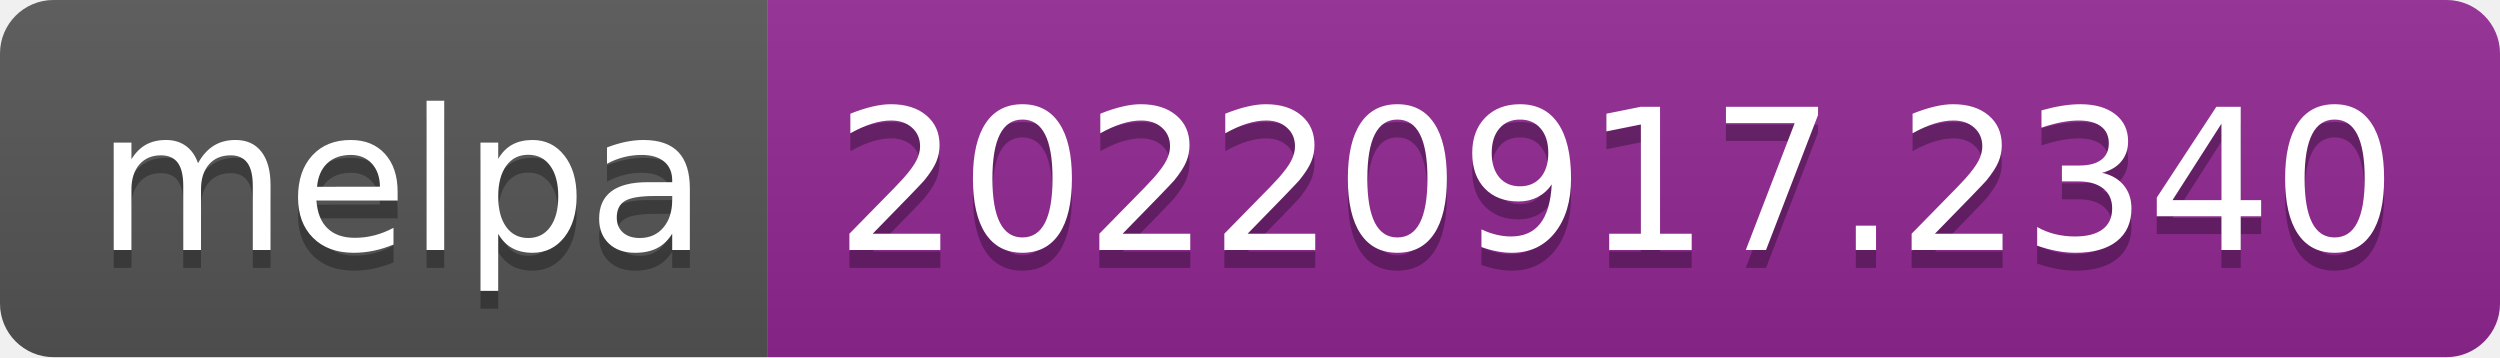
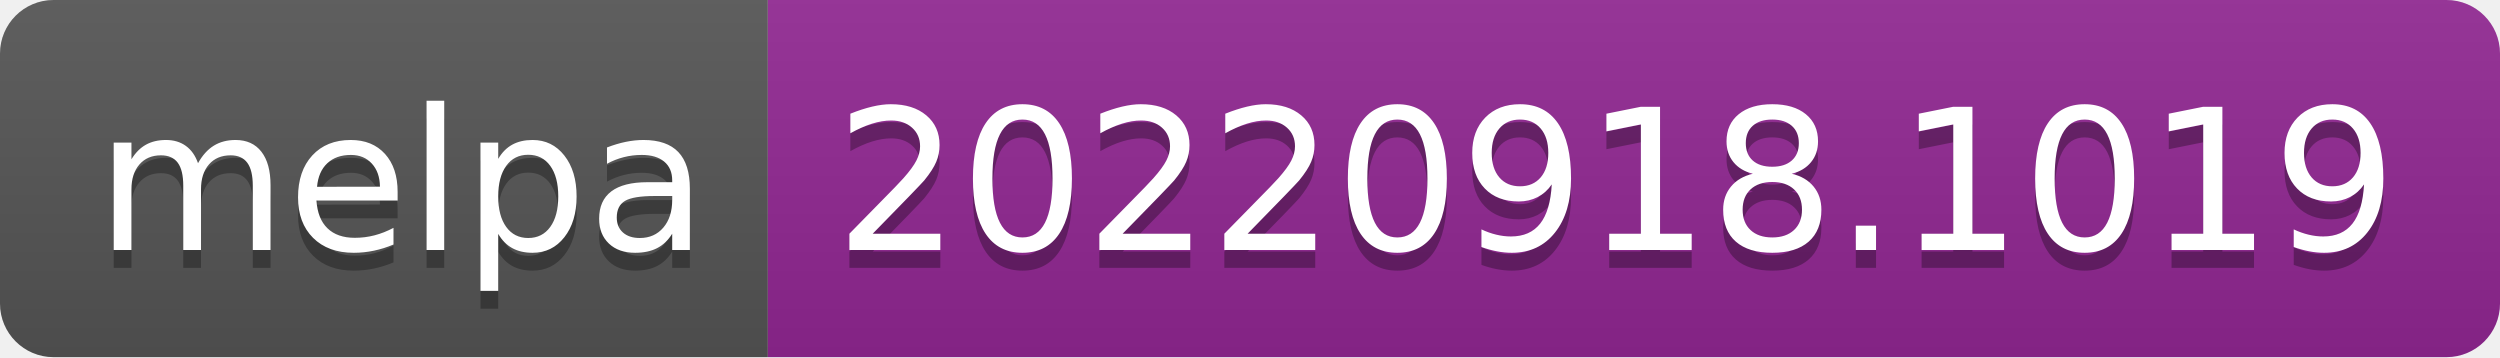
- <svg xmlns="http://www.w3.org/2000/svg" width="140" height="20" role="img" aria-label="melpa: 20220917.2340">
+ <svg xmlns="http://www.w3.org/2000/svg" width="140" height="20" role="img" aria-label="melpa: 20220918.1019">
  <linearGradient id="s" x2="0" y2="100%">
    <stop offset="0" stop-color="#bbb" stop-opacity=".1" />
    <stop offset="1" stop-opacity=".1" />
  </linearGradient>
  <clipPath id="r">
    <rect width="140" height="20" rx="3" fill="#fff" />
  </clipPath>
  <g clip-path="url(#r)">
    <rect width="43" height="20" fill="#555" />
    <rect x="43" width="97" height="20" fill="#922793" />
    <rect width="140" height="20" fill="url(#s)" />
  </g>
  <g fill="#fff" text-anchor="middle" font-family="Verdana,Geneva,DejaVu Sans,sans-serif" text-rendering="geometricPrecision" font-size="110">
    <text aria-hidden="true" x="225" y="150" fill="#010101" fill-opacity=".3" transform="scale(.1)" textLength="330">melpa</text>
    <text x="225" y="140" transform="scale(.1)" fill="#fff" textLength="330">melpa</text>
-     <text aria-hidden="true" x="905" y="150" fill="#010101" fill-opacity=".3" transform="scale(.1)" textLength="870">20220917.2340</text>
-     <text x="905" y="140" transform="scale(.1)" fill="#fff" textLength="870">20220917.2340</text>
+     <text aria-hidden="true" x="905" y="150" fill="#010101" fill-opacity=".3" transform="scale(.1)" textLength="870">20220918.1019</text>
+     <text x="905" y="140" transform="scale(.1)" fill="#fff" textLength="870">20220918.1019</text>
  </g>
</svg>
